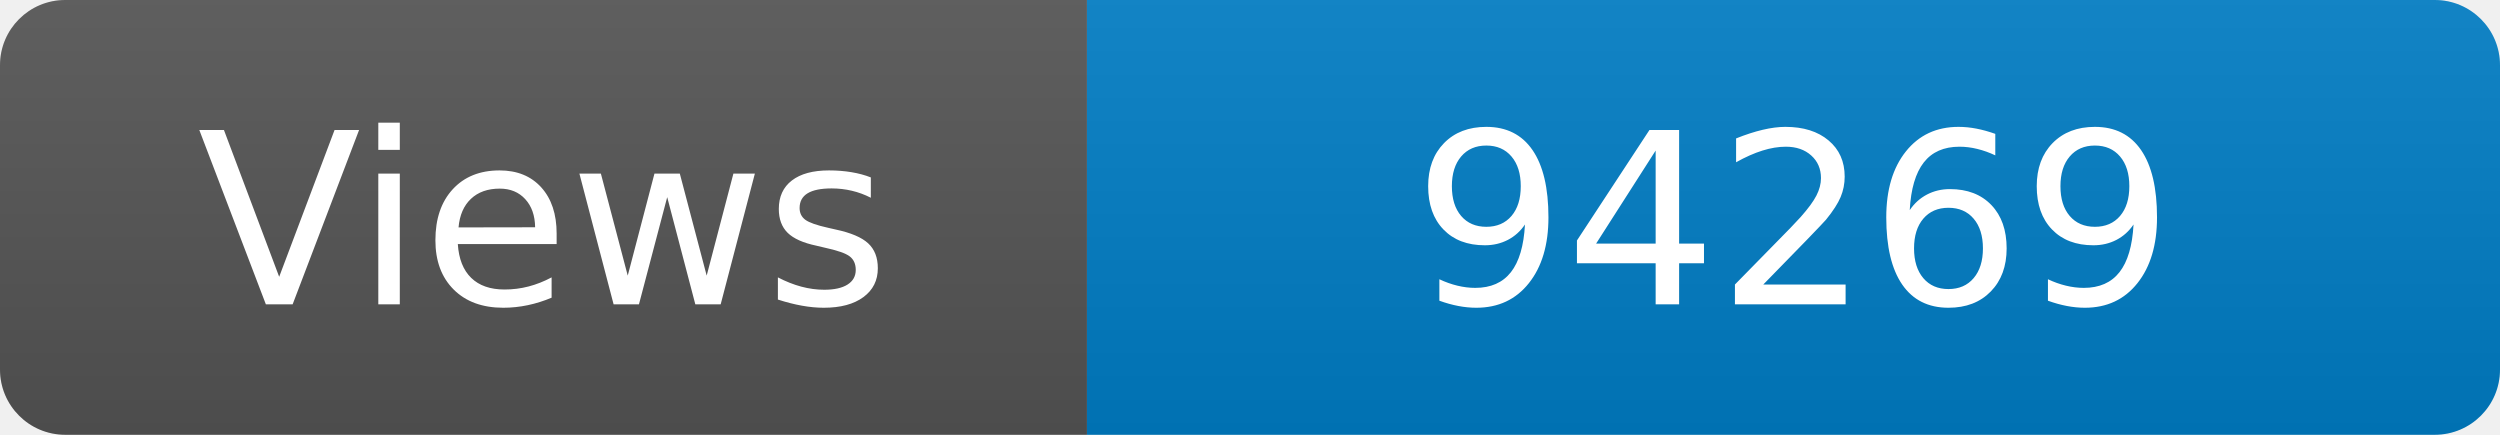
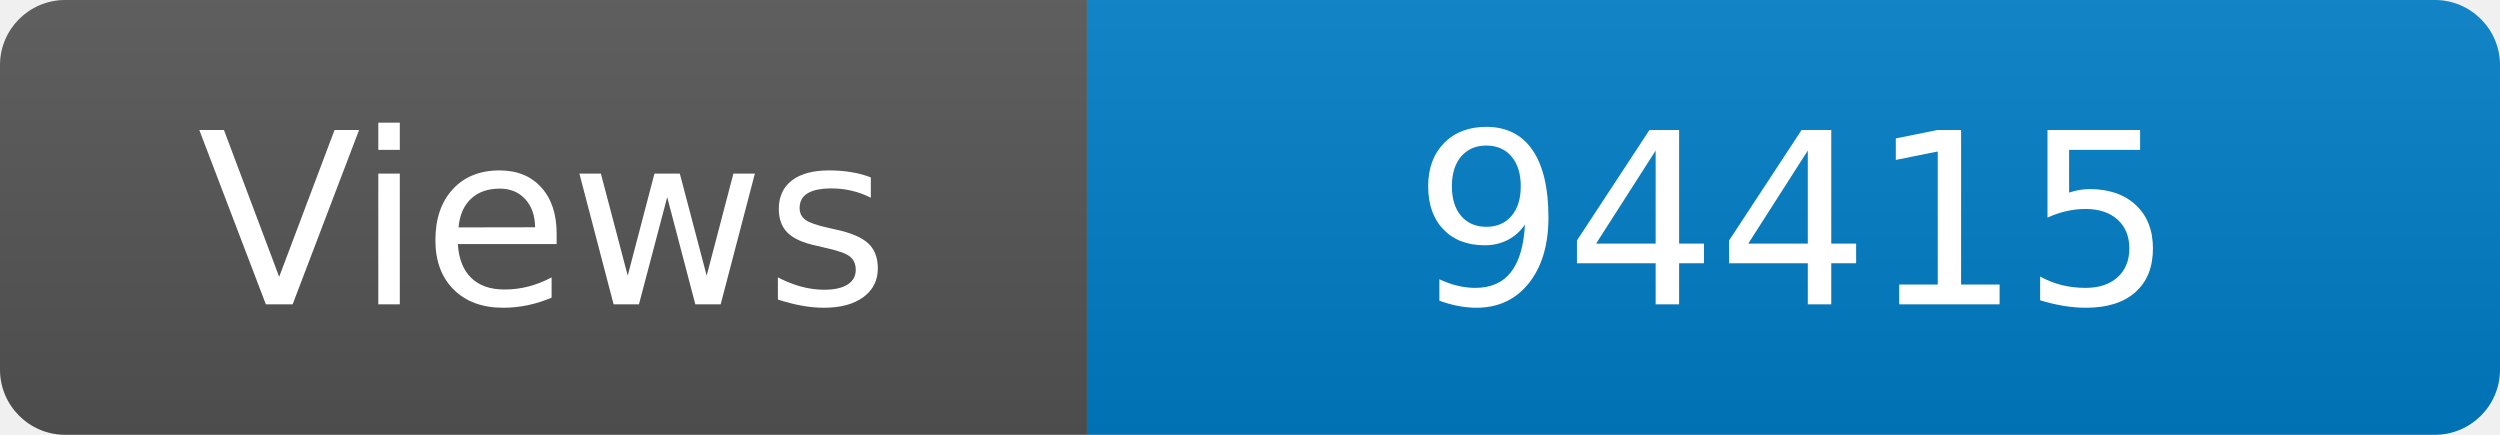
<svg xmlns="http://www.w3.org/2000/svg" width="115" height="20" role="img" aria-label="Maintained?: yes">
  <linearGradient id="s" x2="0" y2="100%">
    <stop offset="0" stop-color="#bbb" stop-opacity=".1" />
    <stop offset="1" stop-opacity=".1" />
  </linearGradient>
  <clipPath id="r">
    <rect width="115" height="20" rx="3" fill="#fff" />
  </clipPath>
  <g clip-path="url(#r)">
    <rect width="50" height="20" fill="#555" />
    <rect x="50" width="160" height="20" fill="#007ec6" />
    <rect width="115" height="20" fill="url(#s)" />
  </g>
  <g fill="#fff" text-anchor="middle" font-family="Verdana,Geneva,DejaVu Sans,sans-serif" font-size="110">
    <text x="250" y="140" transform="scale(.1)" fill="#fff">Views</text>
-     <text x="825" y="140" transform="scale(.1)" fill="#fff">94269</text>
+     <text x="825" y="140" transform="scale(.1)" fill="#fff">94415</text>
  </g>
</svg>
